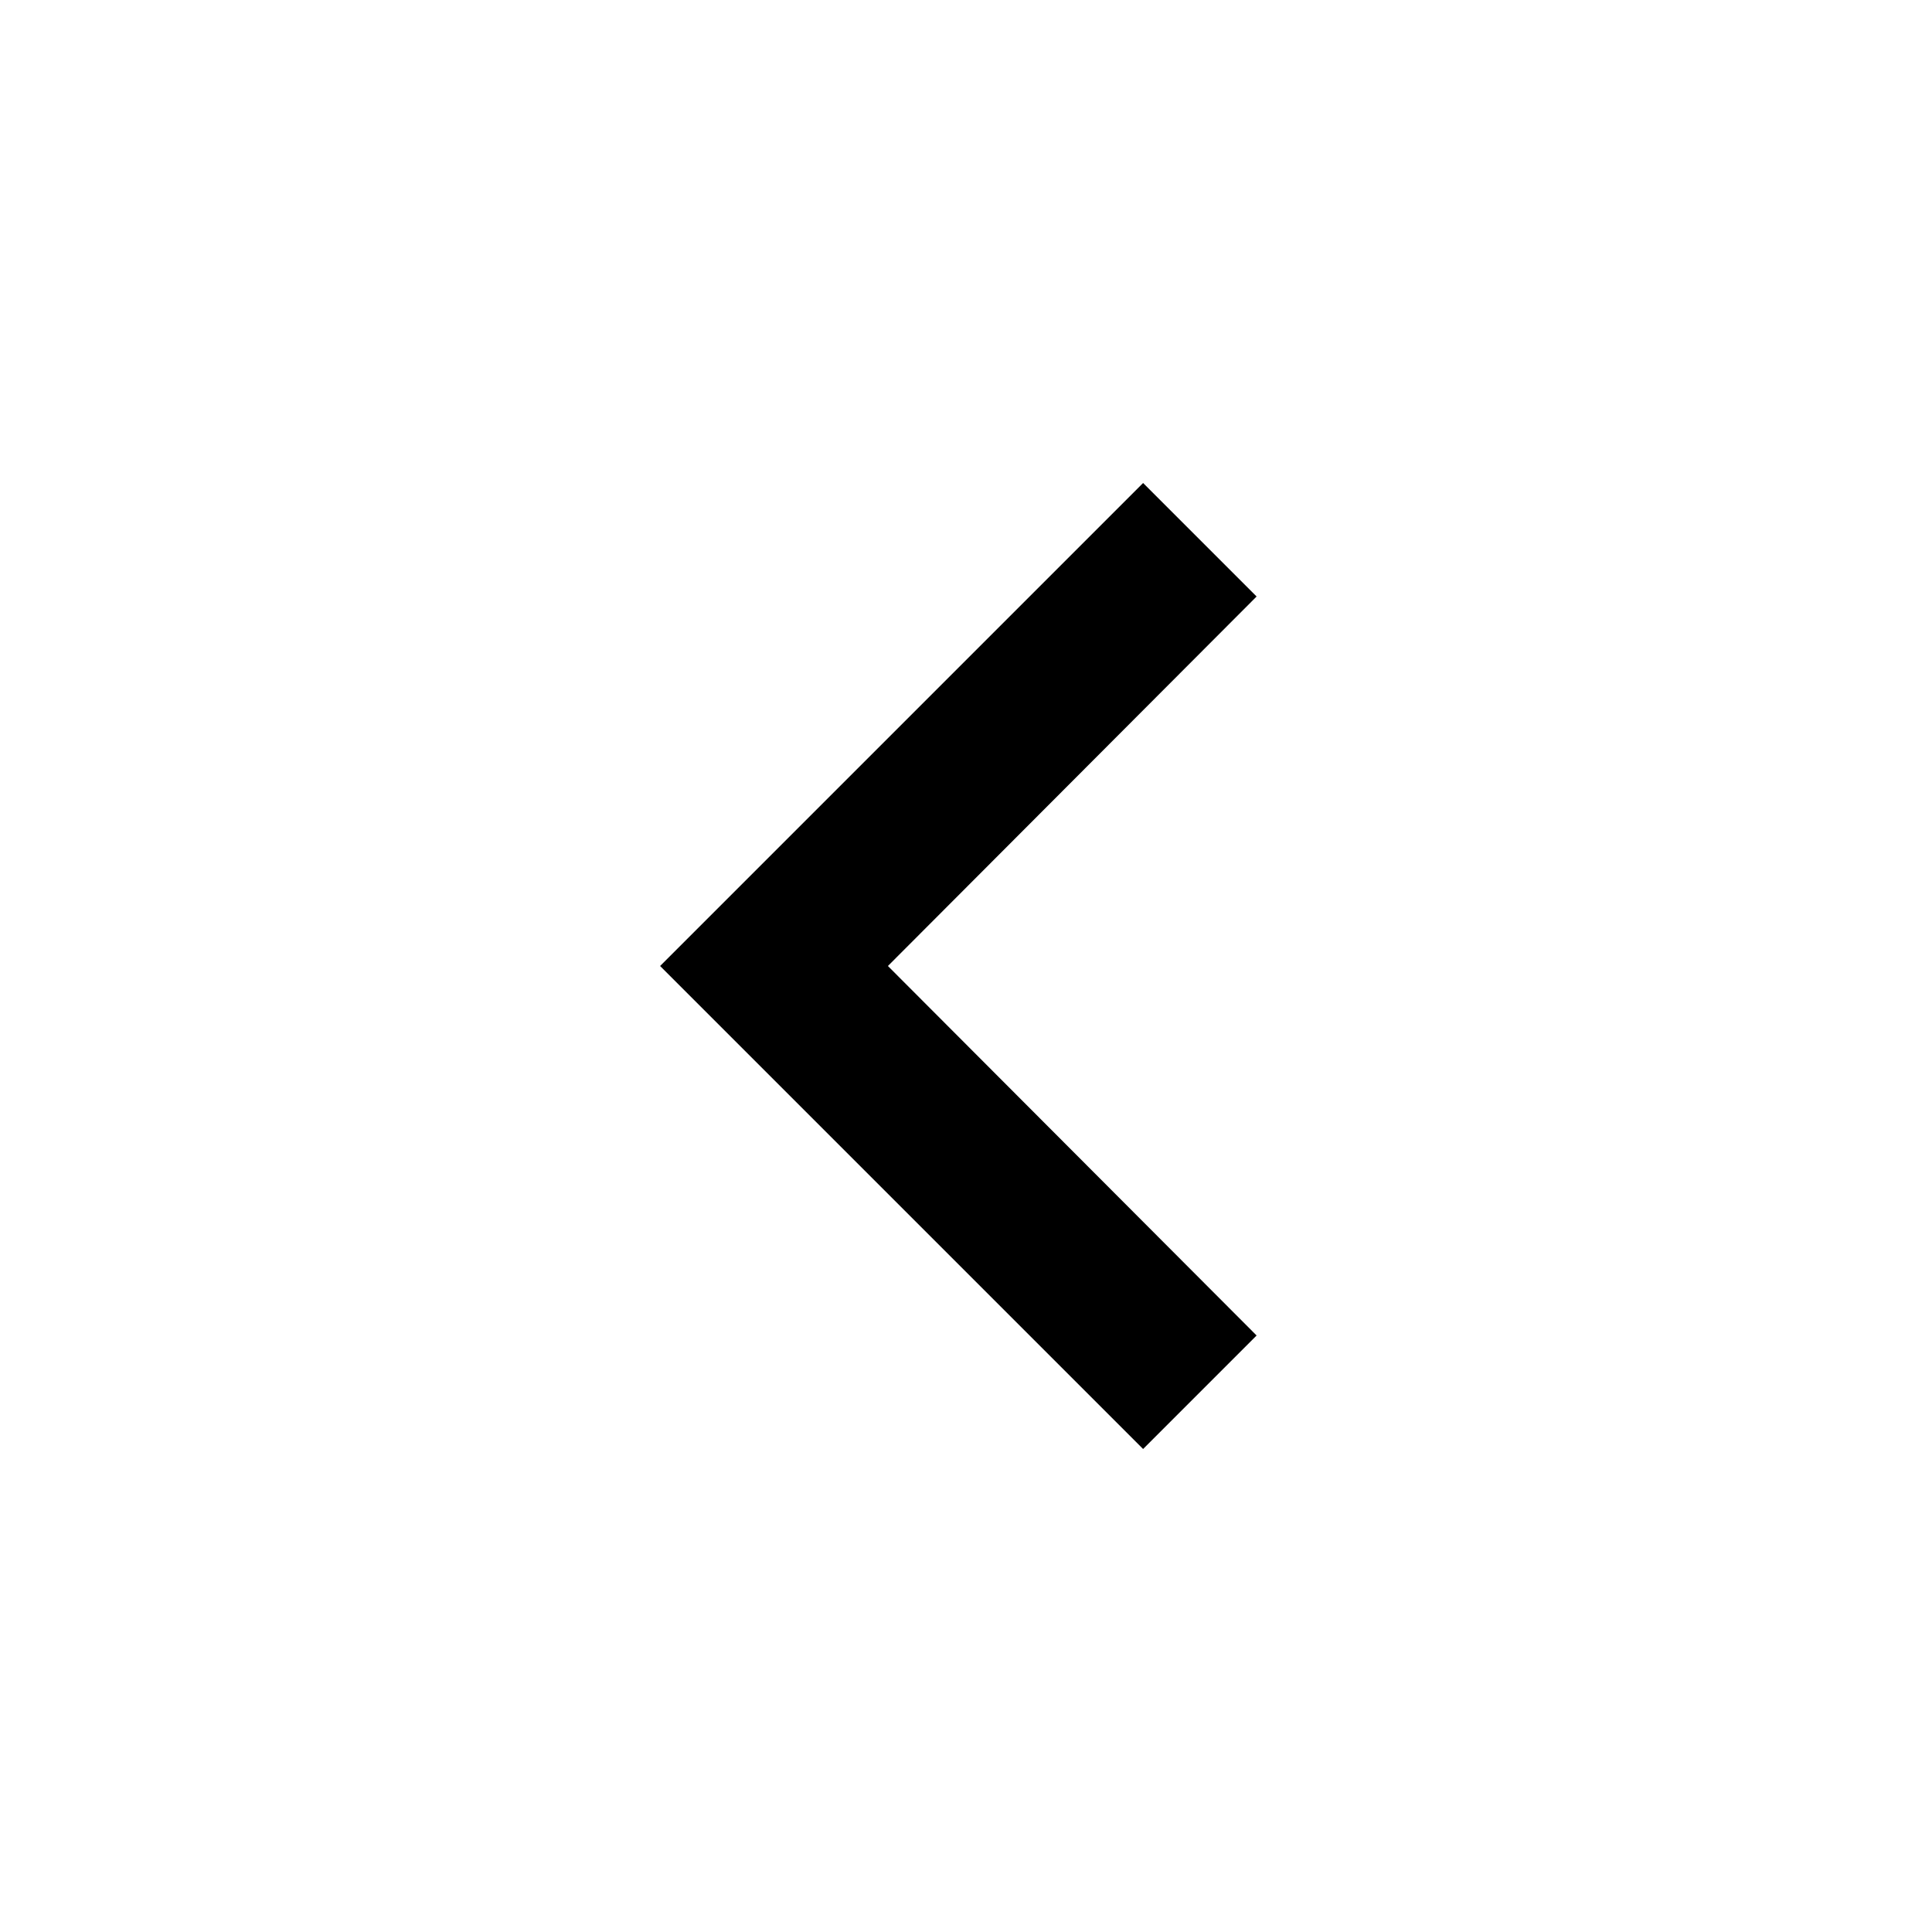
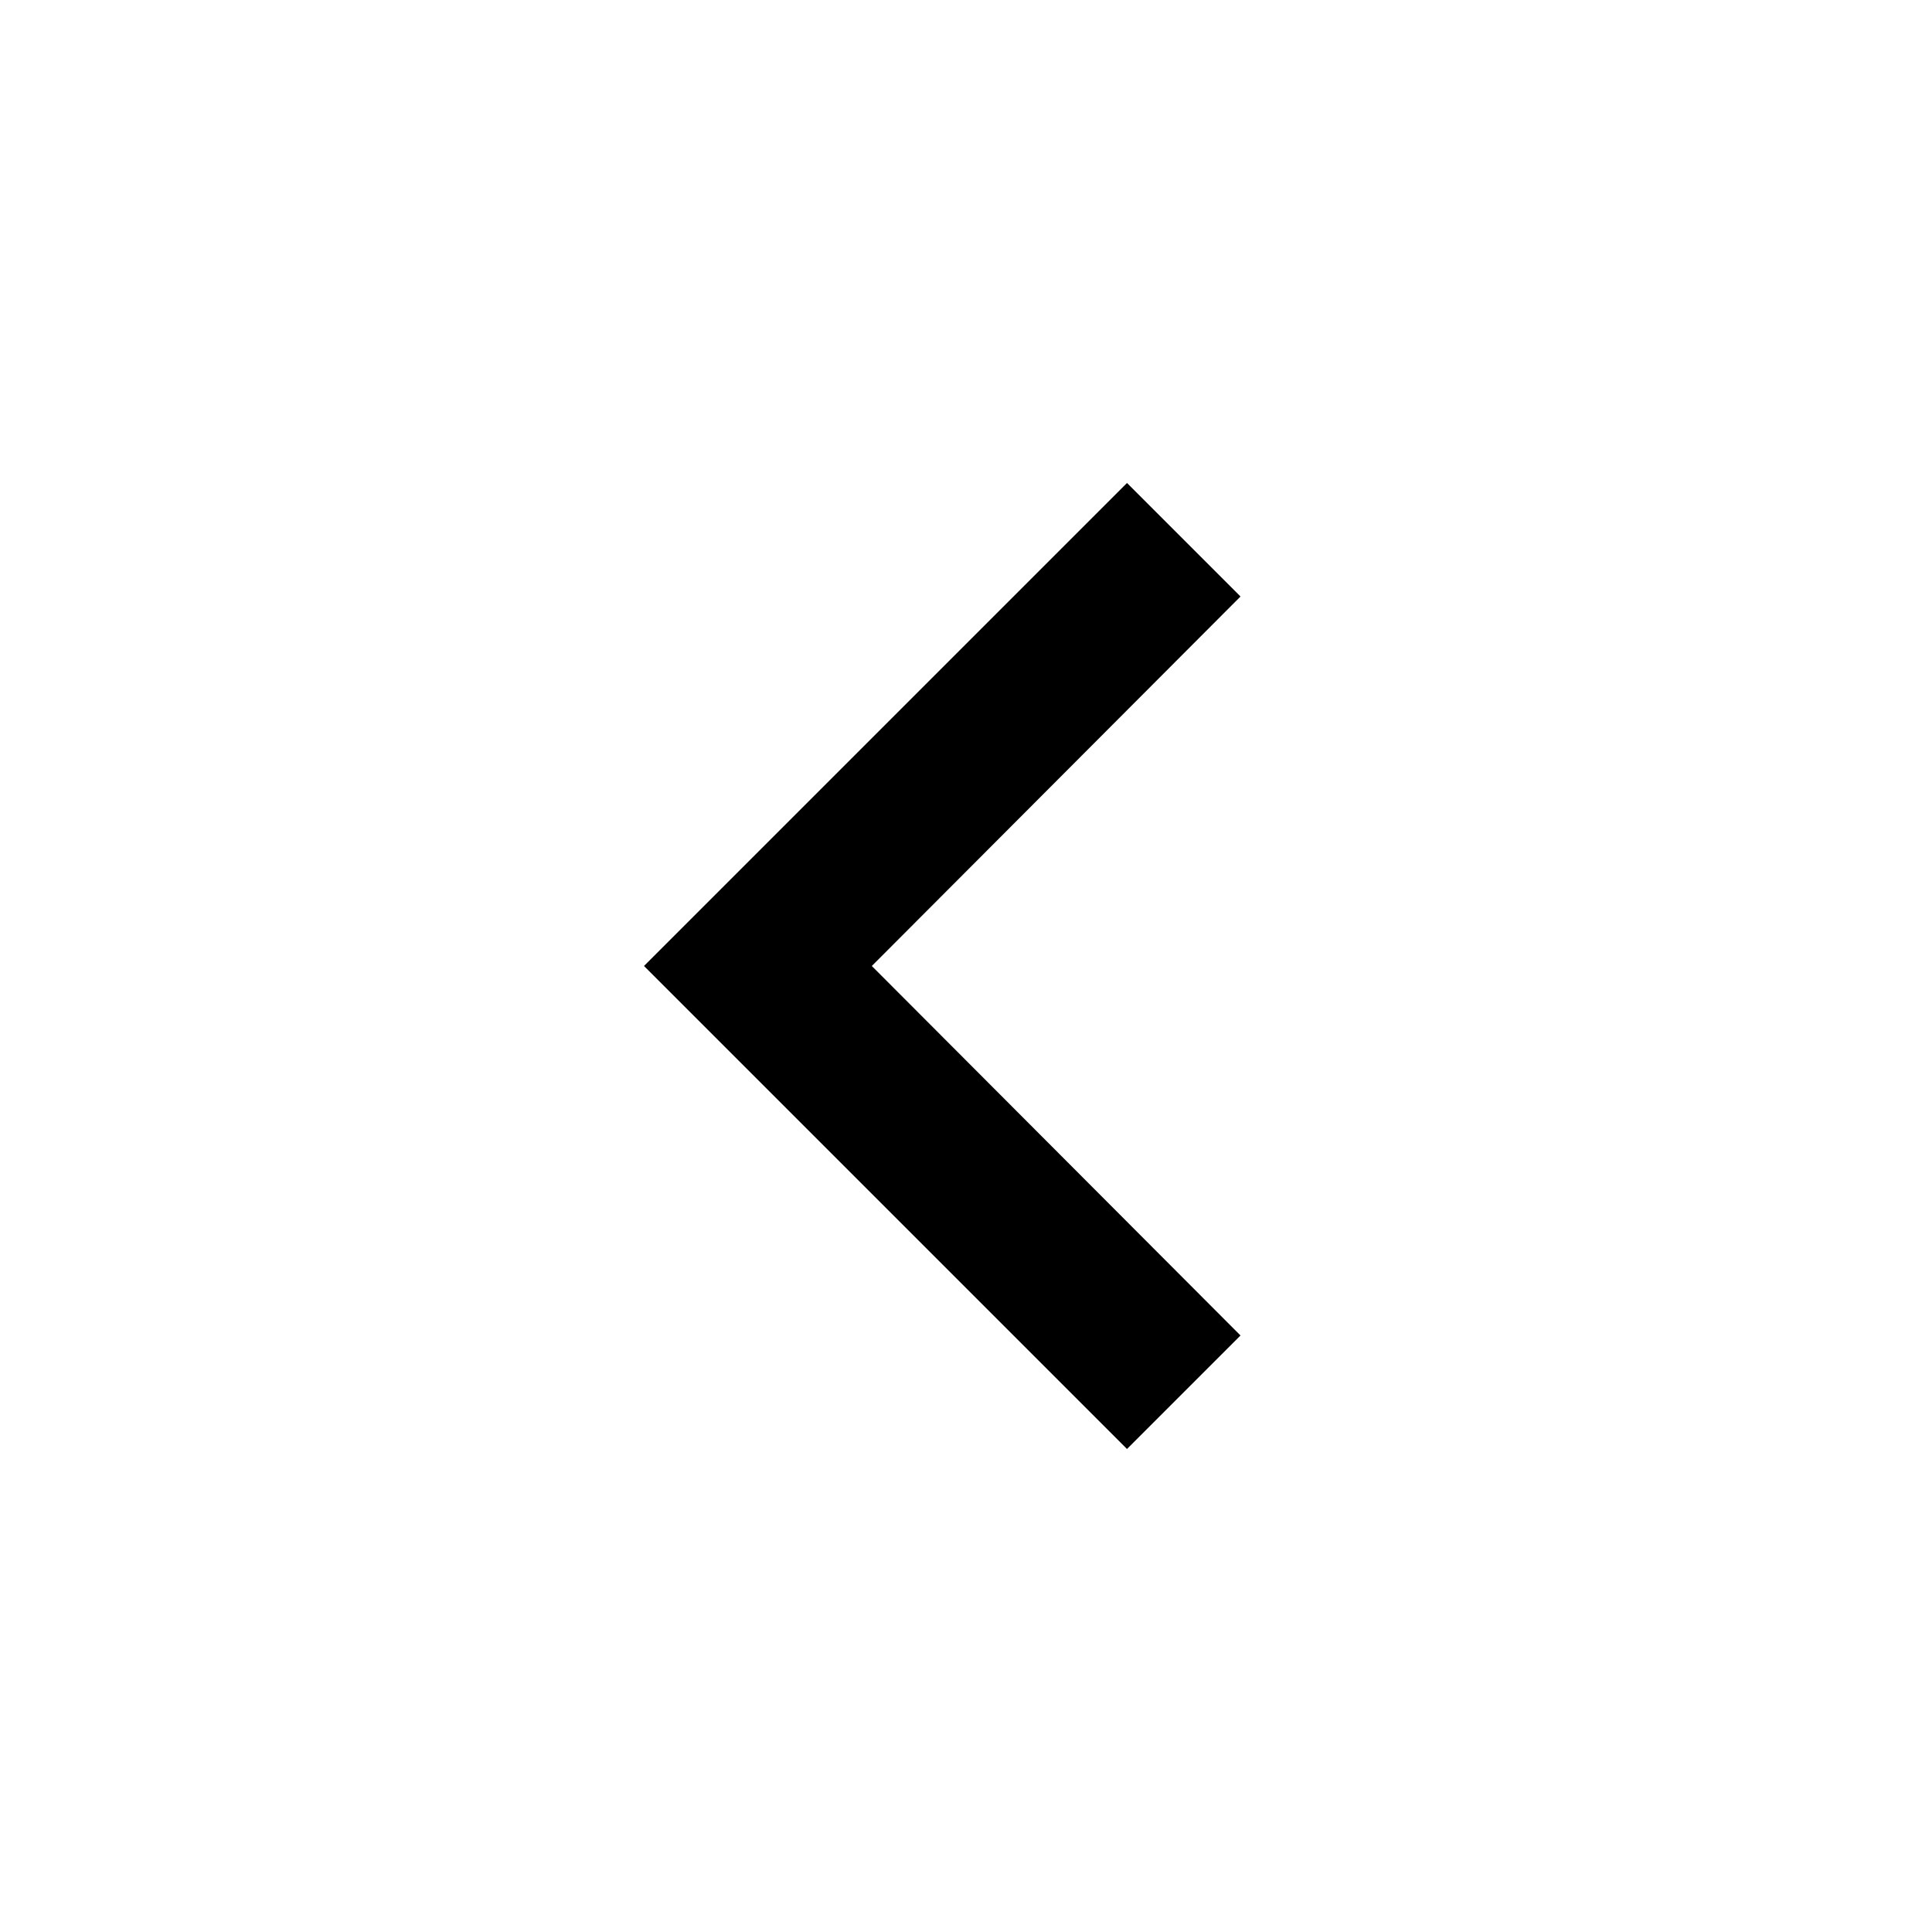
<svg xmlns="http://www.w3.org/2000/svg" width="24" height="24" viewBox="0 0 24 24">
-   <path fill="none" d="M0 0h24v24H0V0z" />
-   <path d="M15.61 7.41L14.2 6l-6 6 6 6 1.41-1.41L11.03 12l4.58-4.59z" />
+   <path d="M15.41 7.41L14 6l-6 6 6 6 1.41-1.41L10.83 12z" />
+   <path d="M0 0h24v24H0z" fill="none" />
</svg>
